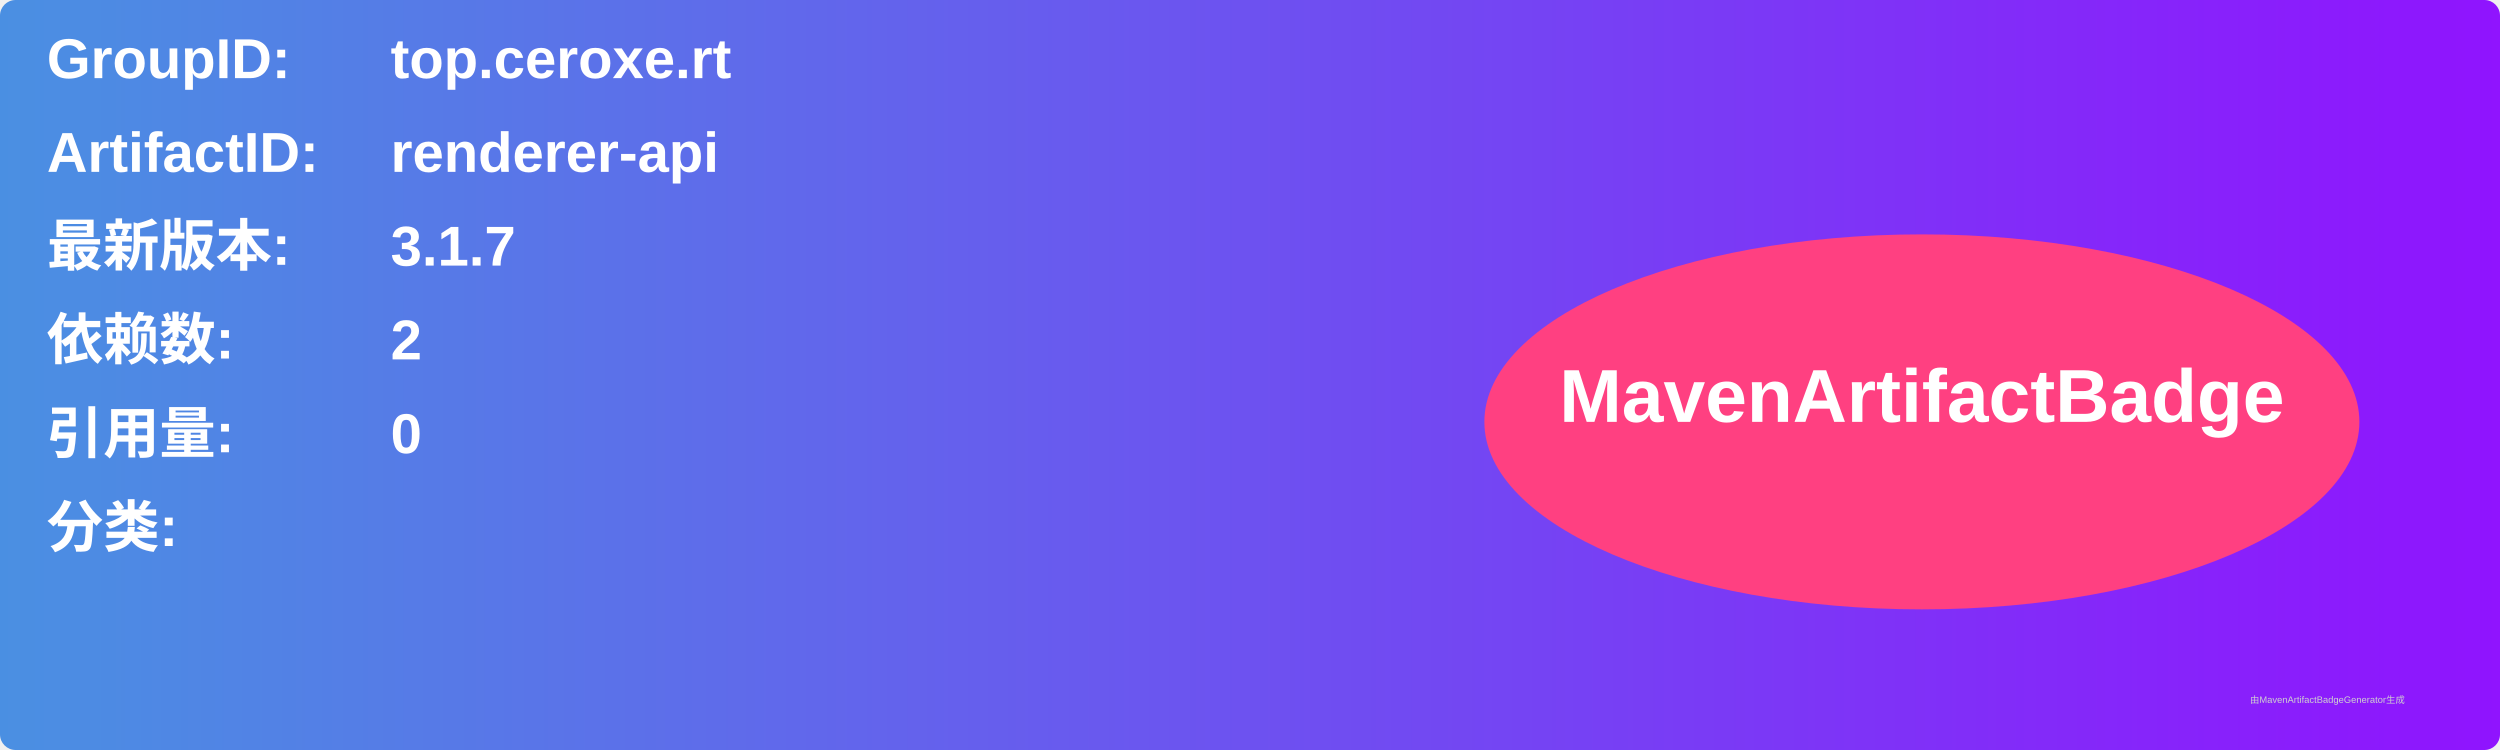
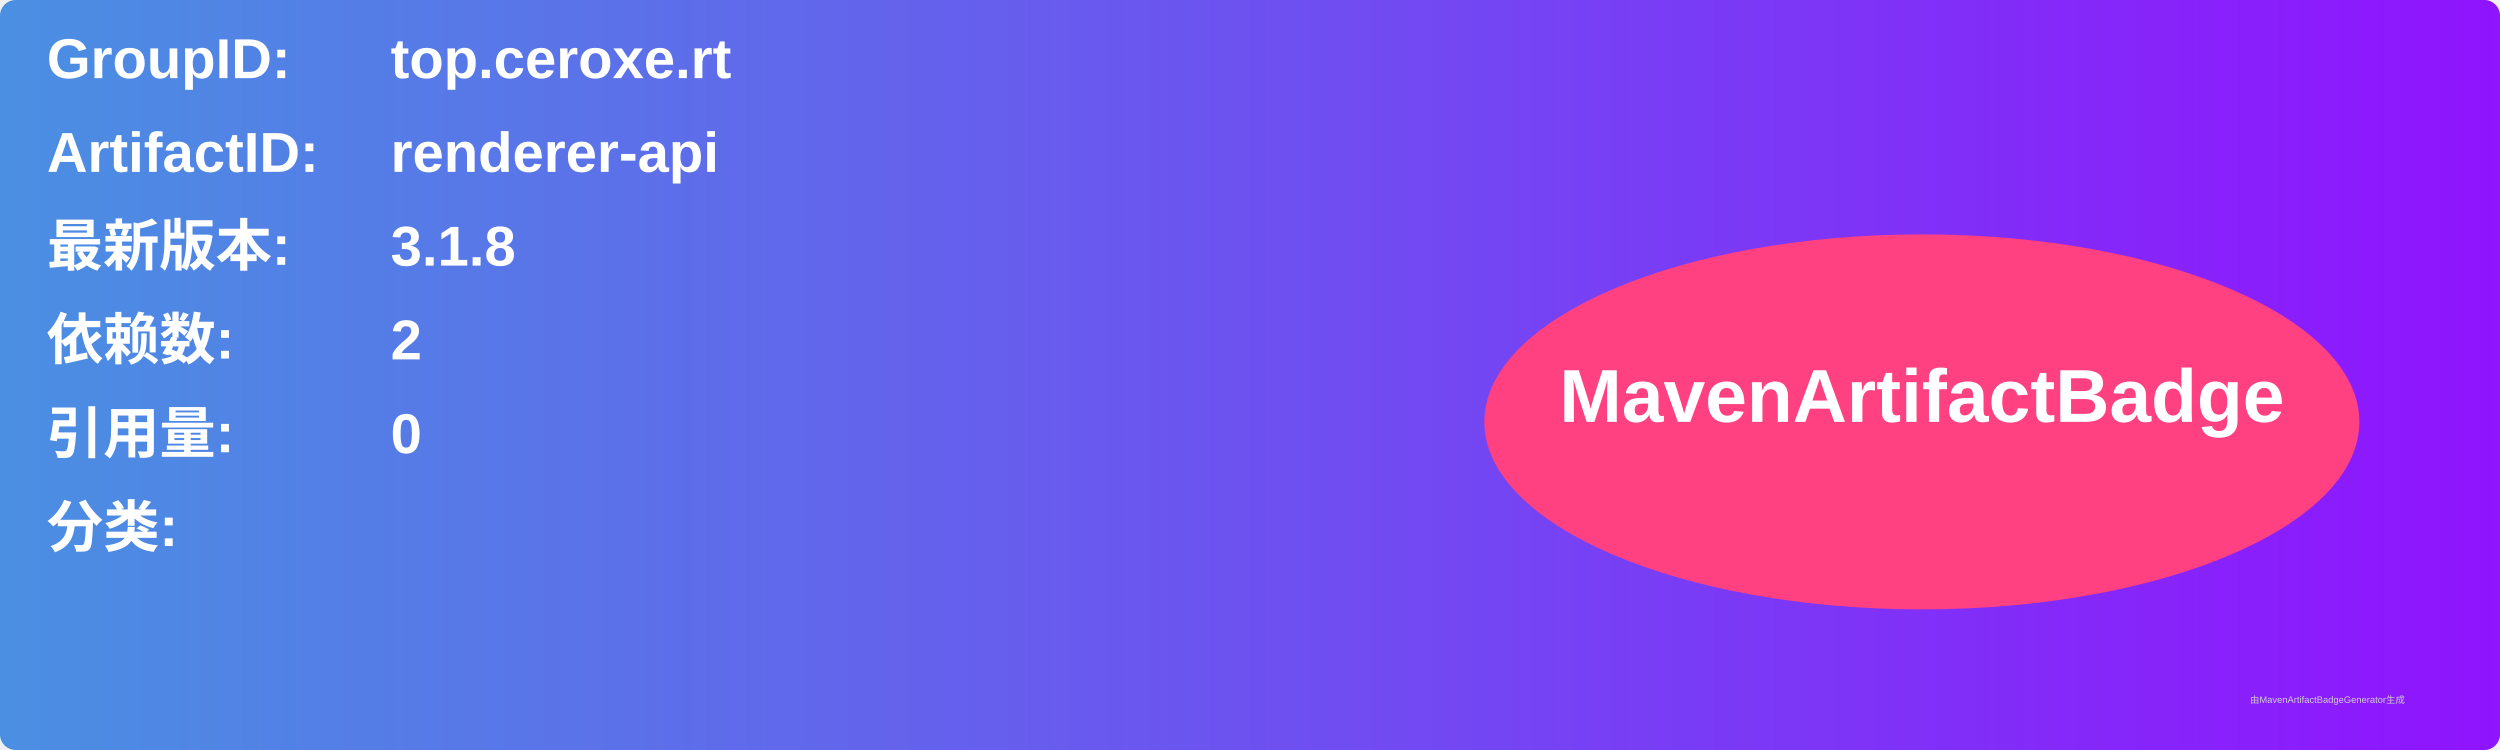
<svg xmlns="http://www.w3.org/2000/svg" width="800" height="240" viewBox="0 0 800 240">
  <linearGradient id="grad" x1="0%" y1="0%" x2="100%" y2="0%">
    <stop offset="0%" stop-color="#4a90e2" />
    <stop offset="100%" stop-color="#9013fe" />
  </linearGradient>
  <rect width="100%" height="100%" rx="5" ry="5" fill="url(#grad)" />
  <g transform="translate(15, 15)">
    <text x="0" y="10" font-family="Arial" font-size="18" fill="white" font-weight="bold" width="260">GroupID:</text>
    <text x="110" y="10" font-family="Arial" font-size="18" fill="white" font-weight="bold" width="460">top.ceroxe.rt</text>
    <text x="0" y="40" font-family="Arial" font-size="18" fill="white" font-weight="bold" width="260">ArtifactID:</text>
    <text x="110" y="40" font-family="Arial" font-size="18" fill="white" font-weight="bold" width="460">renderer-api</text>
    <text x="0" y="70" font-family="Arial" font-size="18" fill="white" font-weight="bold">最新版本:</text>
    <text x="110" y="70" font-family="Arial" font-size="18" fill="white" font-weight="bold">
-       <tspan font-weight="bold">3.1.7</tspan>
+       <tspan font-weight="bold">3.1.8</tspan>
    </text>
    <text x="0" y="100" font-family="Arial" font-size="18" fill="white" font-weight="bold">依赖数: </text>
    <text x="110" y="100" font-family="Arial" font-size="18" fill="white">
      <tspan font-weight="bold">2</tspan>
    </text>
    <text x="0" y="130" font-family="Arial" font-size="18" fill="white" font-weight="bold">引用量: </text>
    <text x="110" y="130" font-family="Arial" font-size="18" fill="white">
      <tspan font-weight="bold">0</tspan>
    </text>
    <text x="0" y="160" font-family="Arial" font-size="18" fill="white" font-weight="bold">分类:</text>
    <text x="10" y="190" font-family="Arial" font-size="10" fill="white">
      <tspan font-weight="bold" />
    </text>
    <ellipse cx="600" cy="120" rx="140" ry="60" fill="#ff4081" />
    <text x="600" y="120" text-anchor="middle" font-family="Arial" font-size="24" fill="white" font-weight="bold">MavenArtifactBadge</text>
  </g>
  <text x="720" y="225" font-family="Arial" font-size="3" fill="#d0d0d0">由MavenArtifactBadgeGenerator生成</text>
</svg>
